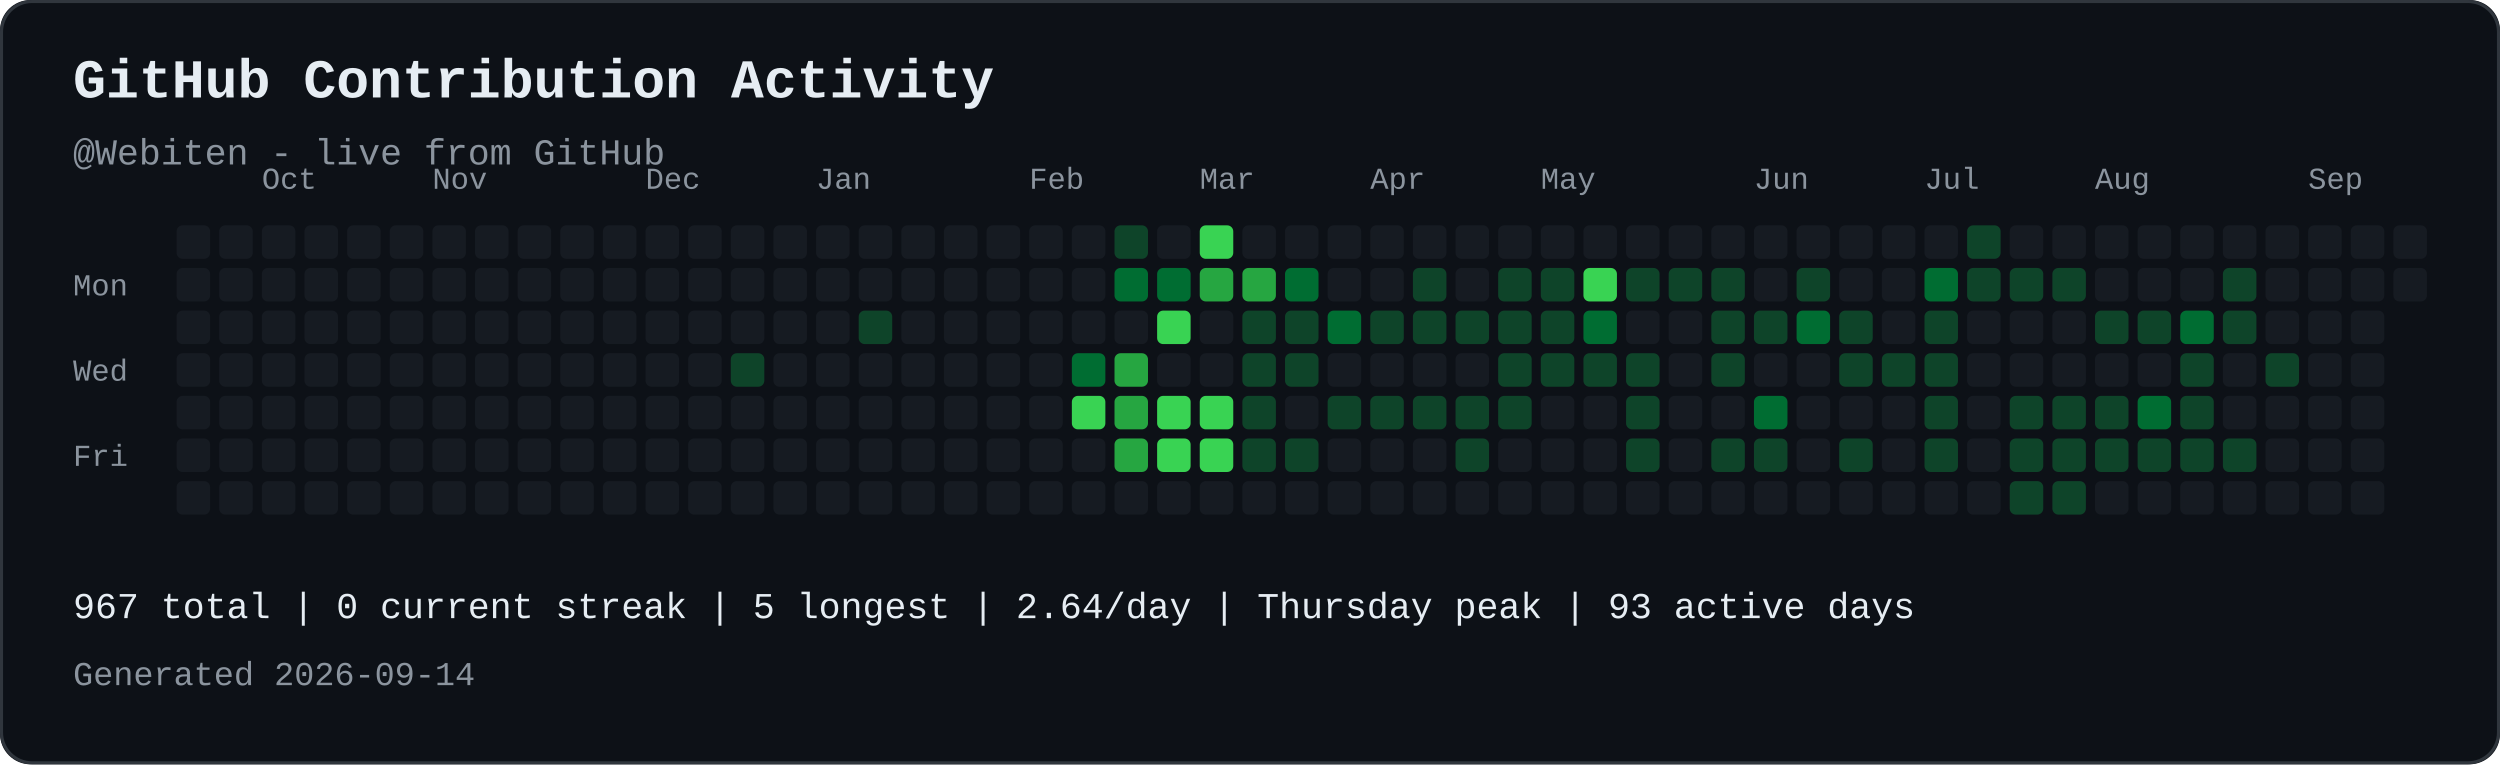
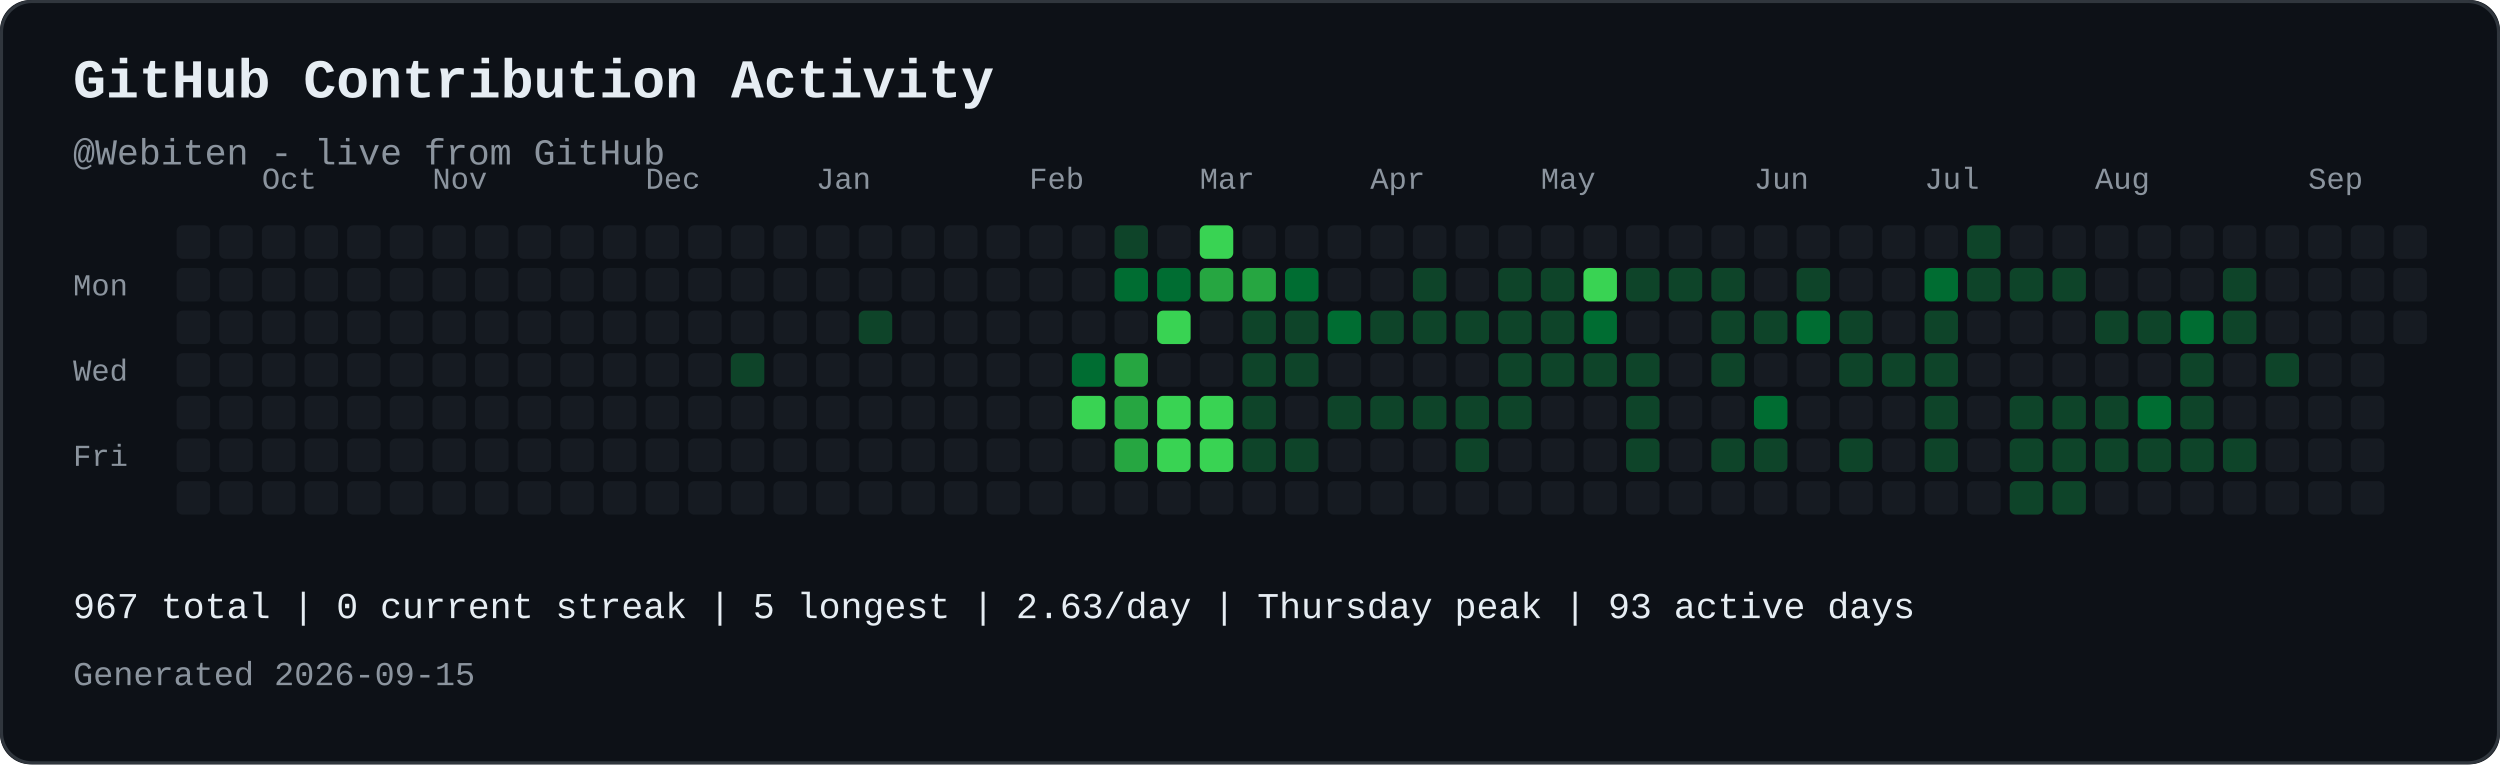
<svg xmlns="http://www.w3.org/2000/svg" width="821" height="251" viewBox="0 0 821 251" role="img" aria-labelledby="contribution-title contribution-desc" style="max-width:100%;height:auto;">
  <rect width="821" height="251" rx="10" fill="#0d1117" />
  <rect x="0.5" y="0.5" width="820" height="250" rx="10" fill="none" stroke="#30363d" />
  <text x="24" y="32" font-family="JetBrains Mono, SFMono-Regular, Consolas, Liberation Mono, monospace" font-size="18" font-weight="700" fill="#e6edf3">GitHub Contribution Activity</text>
  <text x="24" y="54" font-family="JetBrains Mono, SFMono-Regular, Consolas, Liberation Mono, monospace" font-size="12" fill="#8b949e">@Webiten - live from GitHub</text>
  <text x="86" y="62" font-family="JetBrains Mono, SFMono-Regular, Consolas, Liberation Mono, monospace" font-size="10" fill="#8b949e">Oct</text>
  <text x="142" y="62" font-family="JetBrains Mono, SFMono-Regular, Consolas, Liberation Mono, monospace" font-size="10" fill="#8b949e">Nov</text>
  <text x="212" y="62" font-family="JetBrains Mono, SFMono-Regular, Consolas, Liberation Mono, monospace" font-size="10" fill="#8b949e">Dec</text>
  <text x="268" y="62" font-family="JetBrains Mono, SFMono-Regular, Consolas, Liberation Mono, monospace" font-size="10" fill="#8b949e">Jan</text>
  <text x="338" y="62" font-family="JetBrains Mono, SFMono-Regular, Consolas, Liberation Mono, monospace" font-size="10" fill="#8b949e">Feb</text>
  <text x="394" y="62" font-family="JetBrains Mono, SFMono-Regular, Consolas, Liberation Mono, monospace" font-size="10" fill="#8b949e">Mar</text>
  <text x="450" y="62" font-family="JetBrains Mono, SFMono-Regular, Consolas, Liberation Mono, monospace" font-size="10" fill="#8b949e">Apr</text>
  <text x="506" y="62" font-family="JetBrains Mono, SFMono-Regular, Consolas, Liberation Mono, monospace" font-size="10" fill="#8b949e">May</text>
  <text x="576" y="62" font-family="JetBrains Mono, SFMono-Regular, Consolas, Liberation Mono, monospace" font-size="10" fill="#8b949e">Jun</text>
  <text x="632" y="62" font-family="JetBrains Mono, SFMono-Regular, Consolas, Liberation Mono, monospace" font-size="10" fill="#8b949e">Jul</text>
  <text x="688" y="62" font-family="JetBrains Mono, SFMono-Regular, Consolas, Liberation Mono, monospace" font-size="10" fill="#8b949e">Aug</text>
  <text x="758" y="62" font-family="JetBrains Mono, SFMono-Regular, Consolas, Liberation Mono, monospace" font-size="10" fill="#8b949e">Sep</text>
  <text x="24" y="97" font-family="JetBrains Mono, SFMono-Regular, Consolas, Liberation Mono, monospace" font-size="10" fill="#8b949e">Mon</text>
  <text x="24" y="125" font-family="JetBrains Mono, SFMono-Regular, Consolas, Liberation Mono, monospace" font-size="10" fill="#8b949e">Wed</text>
  <text x="24" y="153" font-family="JetBrains Mono, SFMono-Regular, Consolas, Liberation Mono, monospace" font-size="10" fill="#8b949e">Fri</text>
  <rect x="58" y="74" width="11" height="11" rx="2" fill="#161b22">
</rect>
  <rect x="58" y="88" width="11" height="11" rx="2" fill="#161b22">
</rect>
  <rect x="58" y="102" width="11" height="11" rx="2" fill="#161b22">
</rect>
  <rect x="58" y="116" width="11" height="11" rx="2" fill="#161b22">
</rect>
  <rect x="58" y="130" width="11" height="11" rx="2" fill="#161b22">
</rect>
  <rect x="58" y="144" width="11" height="11" rx="2" fill="#161b22">
</rect>
  <rect x="58" y="158" width="11" height="11" rx="2" fill="#161b22">
</rect>
  <rect x="72" y="74" width="11" height="11" rx="2" fill="#161b22">
</rect>
  <rect x="72" y="88" width="11" height="11" rx="2" fill="#161b22">
</rect>
  <rect x="72" y="102" width="11" height="11" rx="2" fill="#161b22">
</rect>
  <rect x="72" y="116" width="11" height="11" rx="2" fill="#161b22">
</rect>
  <rect x="72" y="130" width="11" height="11" rx="2" fill="#161b22">
</rect>
  <rect x="72" y="144" width="11" height="11" rx="2" fill="#161b22">
</rect>
  <rect x="72" y="158" width="11" height="11" rx="2" fill="#161b22">
</rect>
  <rect x="86" y="74" width="11" height="11" rx="2" fill="#161b22">
</rect>
  <rect x="86" y="88" width="11" height="11" rx="2" fill="#161b22">
</rect>
  <rect x="86" y="102" width="11" height="11" rx="2" fill="#161b22">
</rect>
  <rect x="86" y="116" width="11" height="11" rx="2" fill="#161b22">
</rect>
  <rect x="86" y="130" width="11" height="11" rx="2" fill="#161b22">
</rect>
  <rect x="86" y="144" width="11" height="11" rx="2" fill="#161b22">
</rect>
  <rect x="86" y="158" width="11" height="11" rx="2" fill="#161b22">
</rect>
  <rect x="100" y="74" width="11" height="11" rx="2" fill="#161b22">
</rect>
  <rect x="100" y="88" width="11" height="11" rx="2" fill="#161b22">
</rect>
  <rect x="100" y="102" width="11" height="11" rx="2" fill="#161b22">
</rect>
  <rect x="100" y="116" width="11" height="11" rx="2" fill="#161b22">
</rect>
  <rect x="100" y="130" width="11" height="11" rx="2" fill="#161b22">
</rect>
  <rect x="100" y="144" width="11" height="11" rx="2" fill="#161b22">
</rect>
  <rect x="100" y="158" width="11" height="11" rx="2" fill="#161b22">
</rect>
  <rect x="114" y="74" width="11" height="11" rx="2" fill="#161b22">
</rect>
  <rect x="114" y="88" width="11" height="11" rx="2" fill="#161b22">
</rect>
  <rect x="114" y="102" width="11" height="11" rx="2" fill="#161b22">
</rect>
  <rect x="114" y="116" width="11" height="11" rx="2" fill="#161b22">
</rect>
  <rect x="114" y="130" width="11" height="11" rx="2" fill="#161b22">
</rect>
  <rect x="114" y="144" width="11" height="11" rx="2" fill="#161b22">
</rect>
  <rect x="114" y="158" width="11" height="11" rx="2" fill="#161b22">
</rect>
  <rect x="128" y="74" width="11" height="11" rx="2" fill="#161b22">
</rect>
  <rect x="128" y="88" width="11" height="11" rx="2" fill="#161b22">
</rect>
  <rect x="128" y="102" width="11" height="11" rx="2" fill="#161b22">
</rect>
  <rect x="128" y="116" width="11" height="11" rx="2" fill="#161b22">
</rect>
  <rect x="128" y="130" width="11" height="11" rx="2" fill="#161b22">
</rect>
  <rect x="128" y="144" width="11" height="11" rx="2" fill="#161b22">
</rect>
  <rect x="128" y="158" width="11" height="11" rx="2" fill="#161b22">
</rect>
  <rect x="142" y="74" width="11" height="11" rx="2" fill="#161b22">
</rect>
  <rect x="142" y="88" width="11" height="11" rx="2" fill="#161b22">
</rect>
  <rect x="142" y="102" width="11" height="11" rx="2" fill="#161b22">
</rect>
  <rect x="142" y="116" width="11" height="11" rx="2" fill="#161b22">
</rect>
  <rect x="142" y="130" width="11" height="11" rx="2" fill="#161b22">
</rect>
  <rect x="142" y="144" width="11" height="11" rx="2" fill="#161b22">
</rect>
  <rect x="142" y="158" width="11" height="11" rx="2" fill="#161b22">
</rect>
  <rect x="156" y="74" width="11" height="11" rx="2" fill="#161b22">
</rect>
  <rect x="156" y="88" width="11" height="11" rx="2" fill="#161b22">
</rect>
  <rect x="156" y="102" width="11" height="11" rx="2" fill="#161b22">
</rect>
  <rect x="156" y="116" width="11" height="11" rx="2" fill="#161b22">
</rect>
  <rect x="156" y="130" width="11" height="11" rx="2" fill="#161b22">
</rect>
  <rect x="156" y="144" width="11" height="11" rx="2" fill="#161b22">
</rect>
  <rect x="156" y="158" width="11" height="11" rx="2" fill="#161b22">
</rect>
  <rect x="170" y="74" width="11" height="11" rx="2" fill="#161b22">
</rect>
  <rect x="170" y="88" width="11" height="11" rx="2" fill="#161b22">
</rect>
  <rect x="170" y="102" width="11" height="11" rx="2" fill="#161b22">
</rect>
  <rect x="170" y="116" width="11" height="11" rx="2" fill="#161b22">
</rect>
  <rect x="170" y="130" width="11" height="11" rx="2" fill="#161b22">
</rect>
  <rect x="170" y="144" width="11" height="11" rx="2" fill="#161b22">
</rect>
  <rect x="170" y="158" width="11" height="11" rx="2" fill="#161b22">
</rect>
  <rect x="184" y="74" width="11" height="11" rx="2" fill="#161b22">
</rect>
  <rect x="184" y="88" width="11" height="11" rx="2" fill="#161b22">
</rect>
  <rect x="184" y="102" width="11" height="11" rx="2" fill="#161b22">
</rect>
  <rect x="184" y="116" width="11" height="11" rx="2" fill="#161b22">
</rect>
  <rect x="184" y="130" width="11" height="11" rx="2" fill="#161b22">
</rect>
  <rect x="184" y="144" width="11" height="11" rx="2" fill="#161b22">
</rect>
  <rect x="184" y="158" width="11" height="11" rx="2" fill="#161b22">
</rect>
  <rect x="198" y="74" width="11" height="11" rx="2" fill="#161b22">
</rect>
  <rect x="198" y="88" width="11" height="11" rx="2" fill="#161b22">
</rect>
  <rect x="198" y="102" width="11" height="11" rx="2" fill="#161b22">
</rect>
  <rect x="198" y="116" width="11" height="11" rx="2" fill="#161b22">
</rect>
  <rect x="198" y="130" width="11" height="11" rx="2" fill="#161b22">
</rect>
  <rect x="198" y="144" width="11" height="11" rx="2" fill="#161b22">
</rect>
  <rect x="198" y="158" width="11" height="11" rx="2" fill="#161b22">
</rect>
  <rect x="212" y="74" width="11" height="11" rx="2" fill="#161b22">
</rect>
  <rect x="212" y="88" width="11" height="11" rx="2" fill="#161b22">
</rect>
  <rect x="212" y="102" width="11" height="11" rx="2" fill="#161b22">
</rect>
  <rect x="212" y="116" width="11" height="11" rx="2" fill="#161b22">
</rect>
  <rect x="212" y="130" width="11" height="11" rx="2" fill="#161b22">
</rect>
  <rect x="212" y="144" width="11" height="11" rx="2" fill="#161b22">
</rect>
  <rect x="212" y="158" width="11" height="11" rx="2" fill="#161b22">
</rect>
  <rect x="226" y="74" width="11" height="11" rx="2" fill="#161b22">
</rect>
  <rect x="226" y="88" width="11" height="11" rx="2" fill="#161b22">
</rect>
  <rect x="226" y="102" width="11" height="11" rx="2" fill="#161b22">
</rect>
  <rect x="226" y="116" width="11" height="11" rx="2" fill="#161b22">
</rect>
  <rect x="226" y="130" width="11" height="11" rx="2" fill="#161b22">
</rect>
  <rect x="226" y="144" width="11" height="11" rx="2" fill="#161b22">
</rect>
  <rect x="226" y="158" width="11" height="11" rx="2" fill="#161b22">
</rect>
  <rect x="240" y="74" width="11" height="11" rx="2" fill="#161b22">
</rect>
  <rect x="240" y="88" width="11" height="11" rx="2" fill="#161b22">
</rect>
  <rect x="240" y="102" width="11" height="11" rx="2" fill="#161b22">
</rect>
  <rect x="240" y="116" width="11" height="11" rx="2" fill="#0e4429">
</rect>
  <rect x="240" y="130" width="11" height="11" rx="2" fill="#161b22">
</rect>
  <rect x="240" y="144" width="11" height="11" rx="2" fill="#161b22">
</rect>
  <rect x="240" y="158" width="11" height="11" rx="2" fill="#161b22">
</rect>
  <rect x="254" y="74" width="11" height="11" rx="2" fill="#161b22">
</rect>
  <rect x="254" y="88" width="11" height="11" rx="2" fill="#161b22">
</rect>
  <rect x="254" y="102" width="11" height="11" rx="2" fill="#161b22">
</rect>
  <rect x="254" y="116" width="11" height="11" rx="2" fill="#161b22">
</rect>
  <rect x="254" y="130" width="11" height="11" rx="2" fill="#161b22">
</rect>
  <rect x="254" y="144" width="11" height="11" rx="2" fill="#161b22">
</rect>
  <rect x="254" y="158" width="11" height="11" rx="2" fill="#161b22">
</rect>
  <rect x="268" y="74" width="11" height="11" rx="2" fill="#161b22">
</rect>
  <rect x="268" y="88" width="11" height="11" rx="2" fill="#161b22">
</rect>
  <rect x="268" y="102" width="11" height="11" rx="2" fill="#161b22">
</rect>
  <rect x="268" y="116" width="11" height="11" rx="2" fill="#161b22">
</rect>
  <rect x="268" y="130" width="11" height="11" rx="2" fill="#161b22">
</rect>
  <rect x="268" y="144" width="11" height="11" rx="2" fill="#161b22">
</rect>
  <rect x="268" y="158" width="11" height="11" rx="2" fill="#161b22">
</rect>
  <rect x="282" y="74" width="11" height="11" rx="2" fill="#161b22">
</rect>
  <rect x="282" y="88" width="11" height="11" rx="2" fill="#161b22">
</rect>
  <rect x="282" y="102" width="11" height="11" rx="2" fill="#0e4429">
</rect>
  <rect x="282" y="116" width="11" height="11" rx="2" fill="#161b22">
</rect>
  <rect x="282" y="130" width="11" height="11" rx="2" fill="#161b22">
</rect>
  <rect x="282" y="144" width="11" height="11" rx="2" fill="#161b22">
</rect>
  <rect x="282" y="158" width="11" height="11" rx="2" fill="#161b22">
</rect>
  <rect x="296" y="74" width="11" height="11" rx="2" fill="#161b22">
</rect>
  <rect x="296" y="88" width="11" height="11" rx="2" fill="#161b22">
</rect>
  <rect x="296" y="102" width="11" height="11" rx="2" fill="#161b22">
</rect>
  <rect x="296" y="116" width="11" height="11" rx="2" fill="#161b22">
</rect>
  <rect x="296" y="130" width="11" height="11" rx="2" fill="#161b22">
</rect>
  <rect x="296" y="144" width="11" height="11" rx="2" fill="#161b22">
</rect>
  <rect x="296" y="158" width="11" height="11" rx="2" fill="#161b22">
</rect>
  <rect x="310" y="74" width="11" height="11" rx="2" fill="#161b22">
</rect>
  <rect x="310" y="88" width="11" height="11" rx="2" fill="#161b22">
</rect>
  <rect x="310" y="102" width="11" height="11" rx="2" fill="#161b22">
</rect>
  <rect x="310" y="116" width="11" height="11" rx="2" fill="#161b22">
</rect>
  <rect x="310" y="130" width="11" height="11" rx="2" fill="#161b22">
</rect>
  <rect x="310" y="144" width="11" height="11" rx="2" fill="#161b22">
</rect>
  <rect x="310" y="158" width="11" height="11" rx="2" fill="#161b22">
</rect>
  <rect x="324" y="74" width="11" height="11" rx="2" fill="#161b22">
</rect>
  <rect x="324" y="88" width="11" height="11" rx="2" fill="#161b22">
</rect>
  <rect x="324" y="102" width="11" height="11" rx="2" fill="#161b22">
</rect>
  <rect x="324" y="116" width="11" height="11" rx="2" fill="#161b22">
</rect>
  <rect x="324" y="130" width="11" height="11" rx="2" fill="#161b22">
</rect>
  <rect x="324" y="144" width="11" height="11" rx="2" fill="#161b22">
</rect>
  <rect x="324" y="158" width="11" height="11" rx="2" fill="#161b22">
</rect>
  <rect x="338" y="74" width="11" height="11" rx="2" fill="#161b22">
</rect>
  <rect x="338" y="88" width="11" height="11" rx="2" fill="#161b22">
</rect>
  <rect x="338" y="102" width="11" height="11" rx="2" fill="#161b22">
</rect>
  <rect x="338" y="116" width="11" height="11" rx="2" fill="#161b22">
</rect>
  <rect x="338" y="130" width="11" height="11" rx="2" fill="#161b22">
</rect>
  <rect x="338" y="144" width="11" height="11" rx="2" fill="#161b22">
</rect>
  <rect x="338" y="158" width="11" height="11" rx="2" fill="#161b22">
</rect>
  <rect x="352" y="74" width="11" height="11" rx="2" fill="#161b22">
</rect>
  <rect x="352" y="88" width="11" height="11" rx="2" fill="#161b22">
</rect>
  <rect x="352" y="102" width="11" height="11" rx="2" fill="#161b22">
</rect>
  <rect x="352" y="116" width="11" height="11" rx="2" fill="#006d32">
</rect>
  <rect x="352" y="130" width="11" height="11" rx="2" fill="#39d353">
</rect>
  <rect x="352" y="144" width="11" height="11" rx="2" fill="#161b22">
</rect>
  <rect x="352" y="158" width="11" height="11" rx="2" fill="#161b22">
</rect>
  <rect x="366" y="74" width="11" height="11" rx="2" fill="#0e4429">
</rect>
  <rect x="366" y="88" width="11" height="11" rx="2" fill="#006d32">
</rect>
  <rect x="366" y="102" width="11" height="11" rx="2" fill="#161b22">
</rect>
  <rect x="366" y="116" width="11" height="11" rx="2" fill="#26a641">
</rect>
  <rect x="366" y="130" width="11" height="11" rx="2" fill="#26a641">
</rect>
  <rect x="366" y="144" width="11" height="11" rx="2" fill="#26a641">
</rect>
  <rect x="366" y="158" width="11" height="11" rx="2" fill="#161b22">
</rect>
  <rect x="380" y="74" width="11" height="11" rx="2" fill="#161b22">
</rect>
  <rect x="380" y="88" width="11" height="11" rx="2" fill="#006d32">
</rect>
  <rect x="380" y="102" width="11" height="11" rx="2" fill="#39d353">
</rect>
  <rect x="380" y="116" width="11" height="11" rx="2" fill="#161b22">
</rect>
  <rect x="380" y="130" width="11" height="11" rx="2" fill="#39d353">
</rect>
  <rect x="380" y="144" width="11" height="11" rx="2" fill="#39d353">
</rect>
  <rect x="380" y="158" width="11" height="11" rx="2" fill="#161b22">
</rect>
  <rect x="394" y="74" width="11" height="11" rx="2" fill="#39d353">
</rect>
  <rect x="394" y="88" width="11" height="11" rx="2" fill="#26a641">
</rect>
  <rect x="394" y="102" width="11" height="11" rx="2" fill="#161b22">
</rect>
  <rect x="394" y="116" width="11" height="11" rx="2" fill="#161b22">
</rect>
  <rect x="394" y="130" width="11" height="11" rx="2" fill="#39d353">
</rect>
  <rect x="394" y="144" width="11" height="11" rx="2" fill="#39d353">
</rect>
  <rect x="394" y="158" width="11" height="11" rx="2" fill="#161b22">
</rect>
  <rect x="408" y="74" width="11" height="11" rx="2" fill="#161b22">
</rect>
  <rect x="408" y="88" width="11" height="11" rx="2" fill="#26a641">
</rect>
  <rect x="408" y="102" width="11" height="11" rx="2" fill="#0e4429">
</rect>
  <rect x="408" y="116" width="11" height="11" rx="2" fill="#0e4429">
</rect>
  <rect x="408" y="130" width="11" height="11" rx="2" fill="#0e4429">
</rect>
  <rect x="408" y="144" width="11" height="11" rx="2" fill="#0e4429">
</rect>
  <rect x="408" y="158" width="11" height="11" rx="2" fill="#161b22">
</rect>
  <rect x="422" y="74" width="11" height="11" rx="2" fill="#161b22">
</rect>
  <rect x="422" y="88" width="11" height="11" rx="2" fill="#006d32">
</rect>
  <rect x="422" y="102" width="11" height="11" rx="2" fill="#0e4429">
</rect>
  <rect x="422" y="116" width="11" height="11" rx="2" fill="#0e4429">
</rect>
  <rect x="422" y="130" width="11" height="11" rx="2" fill="#161b22">
</rect>
  <rect x="422" y="144" width="11" height="11" rx="2" fill="#0e4429">
</rect>
  <rect x="422" y="158" width="11" height="11" rx="2" fill="#161b22">
</rect>
  <rect x="436" y="74" width="11" height="11" rx="2" fill="#161b22">
</rect>
  <rect x="436" y="88" width="11" height="11" rx="2" fill="#161b22">
</rect>
  <rect x="436" y="102" width="11" height="11" rx="2" fill="#006d32">
</rect>
  <rect x="436" y="116" width="11" height="11" rx="2" fill="#161b22">
</rect>
  <rect x="436" y="130" width="11" height="11" rx="2" fill="#0e4429">
</rect>
  <rect x="436" y="144" width="11" height="11" rx="2" fill="#161b22">
</rect>
  <rect x="436" y="158" width="11" height="11" rx="2" fill="#161b22">
</rect>
  <rect x="450" y="74" width="11" height="11" rx="2" fill="#161b22">
</rect>
  <rect x="450" y="88" width="11" height="11" rx="2" fill="#161b22">
</rect>
  <rect x="450" y="102" width="11" height="11" rx="2" fill="#0e4429">
</rect>
  <rect x="450" y="116" width="11" height="11" rx="2" fill="#161b22">
</rect>
  <rect x="450" y="130" width="11" height="11" rx="2" fill="#0e4429">
</rect>
  <rect x="450" y="144" width="11" height="11" rx="2" fill="#161b22">
</rect>
  <rect x="450" y="158" width="11" height="11" rx="2" fill="#161b22">
</rect>
  <rect x="464" y="74" width="11" height="11" rx="2" fill="#161b22">
</rect>
  <rect x="464" y="88" width="11" height="11" rx="2" fill="#0e4429">
</rect>
  <rect x="464" y="102" width="11" height="11" rx="2" fill="#0e4429">
</rect>
  <rect x="464" y="116" width="11" height="11" rx="2" fill="#161b22">
</rect>
  <rect x="464" y="130" width="11" height="11" rx="2" fill="#0e4429">
</rect>
  <rect x="464" y="144" width="11" height="11" rx="2" fill="#161b22">
</rect>
  <rect x="464" y="158" width="11" height="11" rx="2" fill="#161b22">
</rect>
  <rect x="478" y="74" width="11" height="11" rx="2" fill="#161b22">
</rect>
  <rect x="478" y="88" width="11" height="11" rx="2" fill="#161b22">
</rect>
  <rect x="478" y="102" width="11" height="11" rx="2" fill="#0e4429">
</rect>
  <rect x="478" y="116" width="11" height="11" rx="2" fill="#161b22">
</rect>
  <rect x="478" y="130" width="11" height="11" rx="2" fill="#0e4429">
</rect>
  <rect x="478" y="144" width="11" height="11" rx="2" fill="#0e4429">
</rect>
  <rect x="478" y="158" width="11" height="11" rx="2" fill="#161b22">
</rect>
  <rect x="492" y="74" width="11" height="11" rx="2" fill="#161b22">
</rect>
  <rect x="492" y="88" width="11" height="11" rx="2" fill="#0e4429">
</rect>
  <rect x="492" y="102" width="11" height="11" rx="2" fill="#0e4429">
</rect>
  <rect x="492" y="116" width="11" height="11" rx="2" fill="#0e4429">
</rect>
  <rect x="492" y="130" width="11" height="11" rx="2" fill="#0e4429">
</rect>
  <rect x="492" y="144" width="11" height="11" rx="2" fill="#161b22">
</rect>
  <rect x="492" y="158" width="11" height="11" rx="2" fill="#161b22">
</rect>
  <rect x="506" y="74" width="11" height="11" rx="2" fill="#161b22">
</rect>
  <rect x="506" y="88" width="11" height="11" rx="2" fill="#0e4429">
</rect>
  <rect x="506" y="102" width="11" height="11" rx="2" fill="#0e4429">
</rect>
  <rect x="506" y="116" width="11" height="11" rx="2" fill="#0e4429">
</rect>
  <rect x="506" y="130" width="11" height="11" rx="2" fill="#161b22">
</rect>
  <rect x="506" y="144" width="11" height="11" rx="2" fill="#161b22">
</rect>
  <rect x="506" y="158" width="11" height="11" rx="2" fill="#161b22">
</rect>
  <rect x="520" y="74" width="11" height="11" rx="2" fill="#161b22">
</rect>
  <rect x="520" y="88" width="11" height="11" rx="2" fill="#39d353">
</rect>
  <rect x="520" y="102" width="11" height="11" rx="2" fill="#006d32">
</rect>
  <rect x="520" y="116" width="11" height="11" rx="2" fill="#0e4429">
</rect>
  <rect x="520" y="130" width="11" height="11" rx="2" fill="#161b22">
</rect>
  <rect x="520" y="144" width="11" height="11" rx="2" fill="#161b22">
</rect>
  <rect x="520" y="158" width="11" height="11" rx="2" fill="#161b22">
</rect>
  <rect x="534" y="74" width="11" height="11" rx="2" fill="#161b22">
</rect>
  <rect x="534" y="88" width="11" height="11" rx="2" fill="#0e4429">
</rect>
  <rect x="534" y="102" width="11" height="11" rx="2" fill="#161b22">
</rect>
  <rect x="534" y="116" width="11" height="11" rx="2" fill="#0e4429">
</rect>
  <rect x="534" y="130" width="11" height="11" rx="2" fill="#0e4429">
</rect>
  <rect x="534" y="144" width="11" height="11" rx="2" fill="#0e4429">
</rect>
  <rect x="534" y="158" width="11" height="11" rx="2" fill="#161b22">
</rect>
  <rect x="548" y="74" width="11" height="11" rx="2" fill="#161b22">
</rect>
  <rect x="548" y="88" width="11" height="11" rx="2" fill="#0e4429">
</rect>
  <rect x="548" y="102" width="11" height="11" rx="2" fill="#161b22">
</rect>
  <rect x="548" y="116" width="11" height="11" rx="2" fill="#161b22">
</rect>
  <rect x="548" y="130" width="11" height="11" rx="2" fill="#161b22">
</rect>
  <rect x="548" y="144" width="11" height="11" rx="2" fill="#161b22">
</rect>
  <rect x="548" y="158" width="11" height="11" rx="2" fill="#161b22">
</rect>
  <rect x="562" y="74" width="11" height="11" rx="2" fill="#161b22">
</rect>
  <rect x="562" y="88" width="11" height="11" rx="2" fill="#0e4429">
</rect>
  <rect x="562" y="102" width="11" height="11" rx="2" fill="#0e4429">
</rect>
  <rect x="562" y="116" width="11" height="11" rx="2" fill="#0e4429">
</rect>
  <rect x="562" y="130" width="11" height="11" rx="2" fill="#161b22">
</rect>
  <rect x="562" y="144" width="11" height="11" rx="2" fill="#0e4429">
</rect>
  <rect x="562" y="158" width="11" height="11" rx="2" fill="#161b22">
</rect>
  <rect x="576" y="74" width="11" height="11" rx="2" fill="#161b22">
</rect>
  <rect x="576" y="88" width="11" height="11" rx="2" fill="#161b22">
</rect>
  <rect x="576" y="102" width="11" height="11" rx="2" fill="#0e4429">
</rect>
  <rect x="576" y="116" width="11" height="11" rx="2" fill="#161b22">
</rect>
  <rect x="576" y="130" width="11" height="11" rx="2" fill="#006d32">
</rect>
  <rect x="576" y="144" width="11" height="11" rx="2" fill="#0e4429">
</rect>
  <rect x="576" y="158" width="11" height="11" rx="2" fill="#161b22">
</rect>
  <rect x="590" y="74" width="11" height="11" rx="2" fill="#161b22">
</rect>
  <rect x="590" y="88" width="11" height="11" rx="2" fill="#0e4429">
</rect>
  <rect x="590" y="102" width="11" height="11" rx="2" fill="#006d32">
</rect>
  <rect x="590" y="116" width="11" height="11" rx="2" fill="#161b22">
</rect>
  <rect x="590" y="130" width="11" height="11" rx="2" fill="#161b22">
</rect>
  <rect x="590" y="144" width="11" height="11" rx="2" fill="#161b22">
</rect>
  <rect x="590" y="158" width="11" height="11" rx="2" fill="#161b22">
</rect>
  <rect x="604" y="74" width="11" height="11" rx="2" fill="#161b22">
</rect>
  <rect x="604" y="88" width="11" height="11" rx="2" fill="#161b22">
</rect>
  <rect x="604" y="102" width="11" height="11" rx="2" fill="#0e4429">
</rect>
  <rect x="604" y="116" width="11" height="11" rx="2" fill="#0e4429">
</rect>
  <rect x="604" y="130" width="11" height="11" rx="2" fill="#161b22">
</rect>
  <rect x="604" y="144" width="11" height="11" rx="2" fill="#0e4429">
</rect>
  <rect x="604" y="158" width="11" height="11" rx="2" fill="#161b22">
</rect>
  <rect x="618" y="74" width="11" height="11" rx="2" fill="#161b22">
</rect>
  <rect x="618" y="88" width="11" height="11" rx="2" fill="#161b22">
</rect>
  <rect x="618" y="102" width="11" height="11" rx="2" fill="#161b22">
</rect>
  <rect x="618" y="116" width="11" height="11" rx="2" fill="#0e4429">
</rect>
  <rect x="618" y="130" width="11" height="11" rx="2" fill="#161b22">
</rect>
  <rect x="618" y="144" width="11" height="11" rx="2" fill="#161b22">
</rect>
  <rect x="618" y="158" width="11" height="11" rx="2" fill="#161b22">
</rect>
  <rect x="632" y="74" width="11" height="11" rx="2" fill="#161b22">
</rect>
  <rect x="632" y="88" width="11" height="11" rx="2" fill="#006d32">
</rect>
  <rect x="632" y="102" width="11" height="11" rx="2" fill="#0e4429">
</rect>
  <rect x="632" y="116" width="11" height="11" rx="2" fill="#0e4429">
</rect>
  <rect x="632" y="130" width="11" height="11" rx="2" fill="#0e4429">
</rect>
  <rect x="632" y="144" width="11" height="11" rx="2" fill="#0e4429">
</rect>
  <rect x="632" y="158" width="11" height="11" rx="2" fill="#161b22">
</rect>
  <rect x="646" y="74" width="11" height="11" rx="2" fill="#0e4429">
</rect>
  <rect x="646" y="88" width="11" height="11" rx="2" fill="#0e4429">
</rect>
  <rect x="646" y="102" width="11" height="11" rx="2" fill="#161b22">
</rect>
  <rect x="646" y="116" width="11" height="11" rx="2" fill="#161b22">
</rect>
  <rect x="646" y="130" width="11" height="11" rx="2" fill="#161b22">
</rect>
  <rect x="646" y="144" width="11" height="11" rx="2" fill="#161b22">
</rect>
  <rect x="646" y="158" width="11" height="11" rx="2" fill="#161b22">
</rect>
  <rect x="660" y="74" width="11" height="11" rx="2" fill="#161b22">
</rect>
  <rect x="660" y="88" width="11" height="11" rx="2" fill="#0e4429">
</rect>
  <rect x="660" y="102" width="11" height="11" rx="2" fill="#161b22">
</rect>
  <rect x="660" y="116" width="11" height="11" rx="2" fill="#161b22">
</rect>
  <rect x="660" y="130" width="11" height="11" rx="2" fill="#0e4429">
</rect>
  <rect x="660" y="144" width="11" height="11" rx="2" fill="#0e4429">
</rect>
  <rect x="660" y="158" width="11" height="11" rx="2" fill="#0e4429">
</rect>
  <rect x="674" y="74" width="11" height="11" rx="2" fill="#161b22">
</rect>
  <rect x="674" y="88" width="11" height="11" rx="2" fill="#0e4429">
</rect>
  <rect x="674" y="102" width="11" height="11" rx="2" fill="#161b22">
</rect>
  <rect x="674" y="116" width="11" height="11" rx="2" fill="#161b22">
</rect>
  <rect x="674" y="130" width="11" height="11" rx="2" fill="#0e4429">
</rect>
  <rect x="674" y="144" width="11" height="11" rx="2" fill="#0e4429">
</rect>
  <rect x="674" y="158" width="11" height="11" rx="2" fill="#0e4429">
</rect>
  <rect x="688" y="74" width="11" height="11" rx="2" fill="#161b22">
</rect>
  <rect x="688" y="88" width="11" height="11" rx="2" fill="#161b22">
</rect>
  <rect x="688" y="102" width="11" height="11" rx="2" fill="#0e4429">
</rect>
  <rect x="688" y="116" width="11" height="11" rx="2" fill="#161b22">
</rect>
  <rect x="688" y="130" width="11" height="11" rx="2" fill="#0e4429">
</rect>
  <rect x="688" y="144" width="11" height="11" rx="2" fill="#0e4429">
</rect>
  <rect x="688" y="158" width="11" height="11" rx="2" fill="#161b22">
</rect>
  <rect x="702" y="74" width="11" height="11" rx="2" fill="#161b22">
</rect>
  <rect x="702" y="88" width="11" height="11" rx="2" fill="#161b22">
</rect>
  <rect x="702" y="102" width="11" height="11" rx="2" fill="#0e4429">
</rect>
  <rect x="702" y="116" width="11" height="11" rx="2" fill="#161b22">
</rect>
  <rect x="702" y="130" width="11" height="11" rx="2" fill="#006d32">
</rect>
  <rect x="702" y="144" width="11" height="11" rx="2" fill="#0e4429">
</rect>
  <rect x="702" y="158" width="11" height="11" rx="2" fill="#161b22">
</rect>
  <rect x="716" y="74" width="11" height="11" rx="2" fill="#161b22">
</rect>
  <rect x="716" y="88" width="11" height="11" rx="2" fill="#161b22">
</rect>
  <rect x="716" y="102" width="11" height="11" rx="2" fill="#006d32">
</rect>
  <rect x="716" y="116" width="11" height="11" rx="2" fill="#0e4429">
</rect>
  <rect x="716" y="130" width="11" height="11" rx="2" fill="#0e4429">
</rect>
  <rect x="716" y="144" width="11" height="11" rx="2" fill="#0e4429">
</rect>
  <rect x="716" y="158" width="11" height="11" rx="2" fill="#161b22">
</rect>
  <rect x="730" y="74" width="11" height="11" rx="2" fill="#161b22">
</rect>
  <rect x="730" y="88" width="11" height="11" rx="2" fill="#0e4429">
</rect>
  <rect x="730" y="102" width="11" height="11" rx="2" fill="#0e4429">
</rect>
  <rect x="730" y="116" width="11" height="11" rx="2" fill="#161b22">
</rect>
  <rect x="730" y="130" width="11" height="11" rx="2" fill="#161b22">
</rect>
  <rect x="730" y="144" width="11" height="11" rx="2" fill="#0e4429">
</rect>
  <rect x="730" y="158" width="11" height="11" rx="2" fill="#161b22">
</rect>
  <rect x="744" y="74" width="11" height="11" rx="2" fill="#161b22">
</rect>
  <rect x="744" y="88" width="11" height="11" rx="2" fill="#161b22">
</rect>
  <rect x="744" y="102" width="11" height="11" rx="2" fill="#161b22">
</rect>
  <rect x="744" y="116" width="11" height="11" rx="2" fill="#0e4429">
</rect>
  <rect x="744" y="130" width="11" height="11" rx="2" fill="#161b22">
</rect>
  <rect x="744" y="144" width="11" height="11" rx="2" fill="#161b22">
</rect>
  <rect x="744" y="158" width="11" height="11" rx="2" fill="#161b22">
</rect>
  <rect x="758" y="74" width="11" height="11" rx="2" fill="#161b22">
</rect>
  <rect x="758" y="88" width="11" height="11" rx="2" fill="#161b22">
</rect>
  <rect x="758" y="102" width="11" height="11" rx="2" fill="#161b22">
</rect>
  <rect x="758" y="116" width="11" height="11" rx="2" fill="#161b22">
</rect>
  <rect x="758" y="130" width="11" height="11" rx="2" fill="#161b22">
</rect>
  <rect x="758" y="144" width="11" height="11" rx="2" fill="#161b22">
</rect>
  <rect x="758" y="158" width="11" height="11" rx="2" fill="#161b22">
</rect>
  <rect x="772" y="74" width="11" height="11" rx="2" fill="#161b22">
</rect>
  <rect x="772" y="88" width="11" height="11" rx="2" fill="#161b22">
</rect>
  <rect x="772" y="102" width="11" height="11" rx="2" fill="#161b22">
</rect>
  <rect x="772" y="116" width="11" height="11" rx="2" fill="#161b22">
</rect>
  <rect x="772" y="130" width="11" height="11" rx="2" fill="#161b22">
</rect>
  <rect x="772" y="144" width="11" height="11" rx="2" fill="#161b22">
</rect>
  <rect x="772" y="158" width="11" height="11" rx="2" fill="#161b22">
</rect>
  <rect x="786" y="74" width="11" height="11" rx="2" fill="#161b22">
</rect>
  <rect x="786" y="88" width="11" height="11" rx="2" fill="#161b22">
</rect>
-   <text x="24" y="203" font-family="JetBrains Mono, SFMono-Regular, Consolas, Liberation Mono, monospace" font-size="12" fill="#e6edf3">967 total | 0 current streak | 5 longest | 2.64/day | Thursday peak | 93 active days</text>
-   <text x="24" y="225" font-family="JetBrains Mono, SFMono-Regular, Consolas, Liberation Mono, monospace" font-size="11" fill="#8b949e">Generated 2026-09-14</text>
+   <rect x="786" y="102" width="11" height="11" rx="2" fill="#161b22">
+ </rect>
+   <text x="24" y="203" font-family="JetBrains Mono, SFMono-Regular, Consolas, Liberation Mono, monospace" font-size="12" fill="#e6edf3">967 total | 0 current streak | 5 longest | 2.63/day | Thursday peak | 93 active days</text>
+   <text x="24" y="225" font-family="JetBrains Mono, SFMono-Regular, Consolas, Liberation Mono, monospace" font-size="11" fill="#8b949e">Generated 2026-09-15</text>
</svg>
